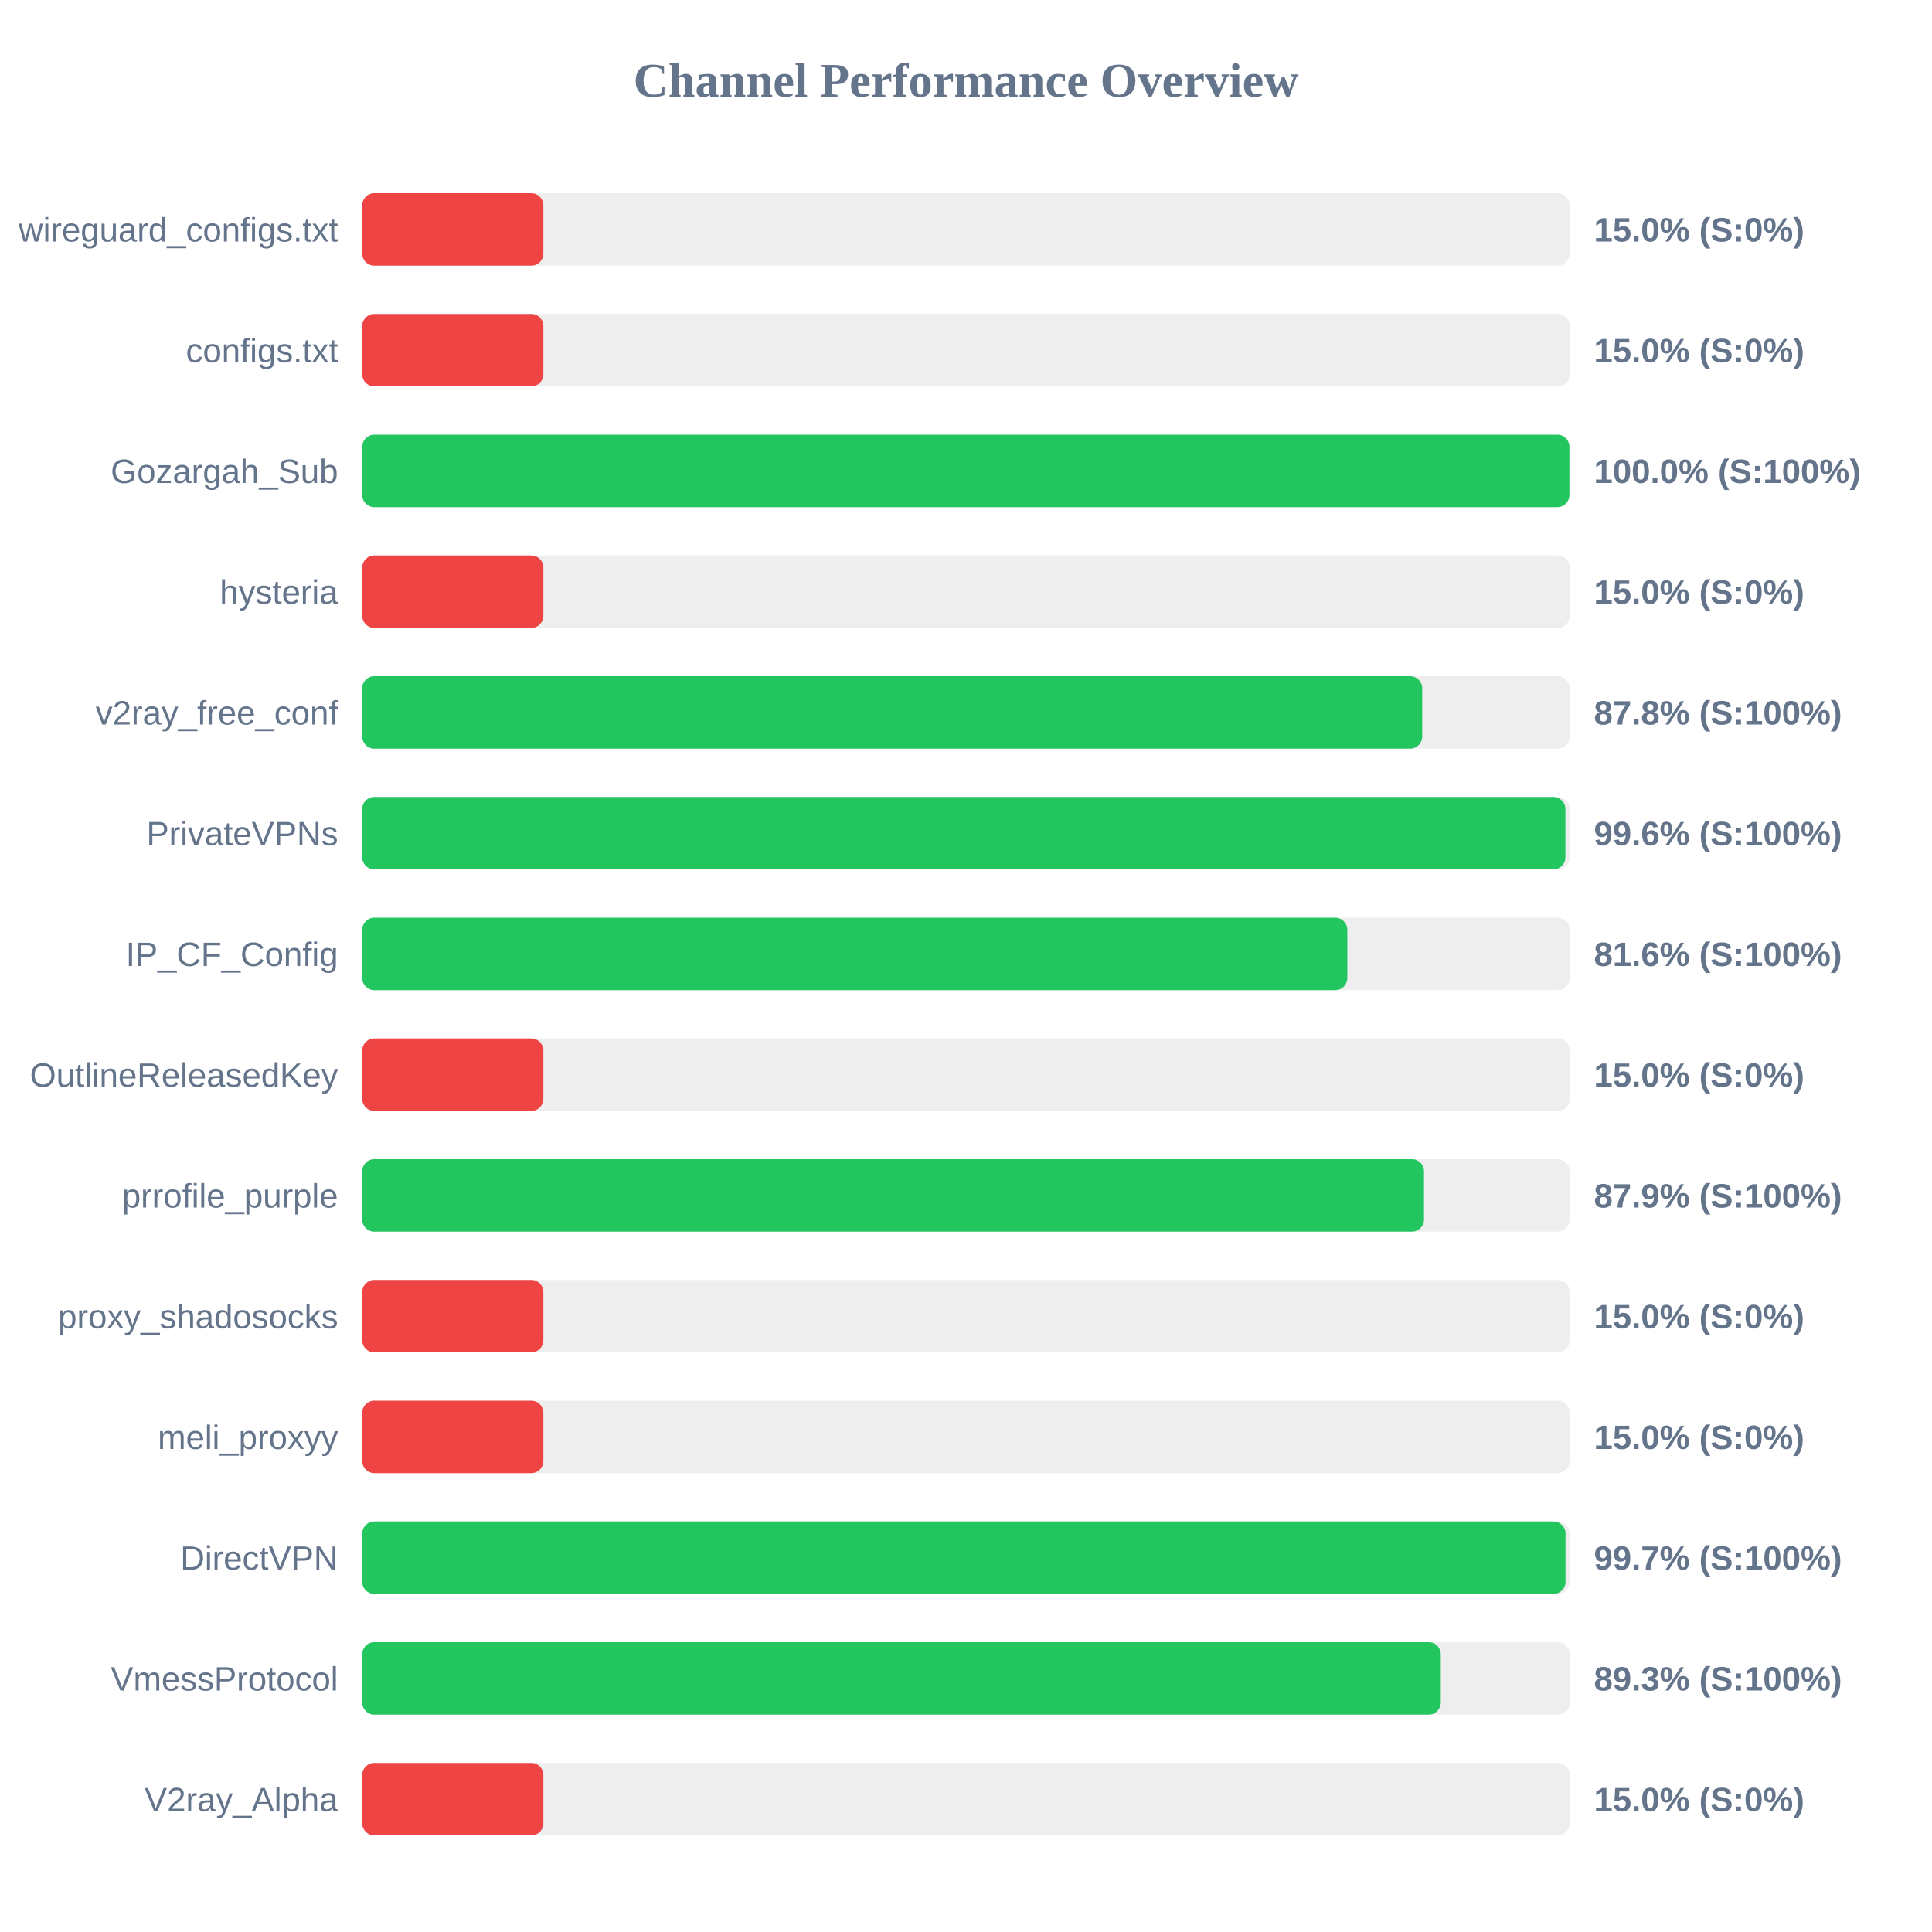
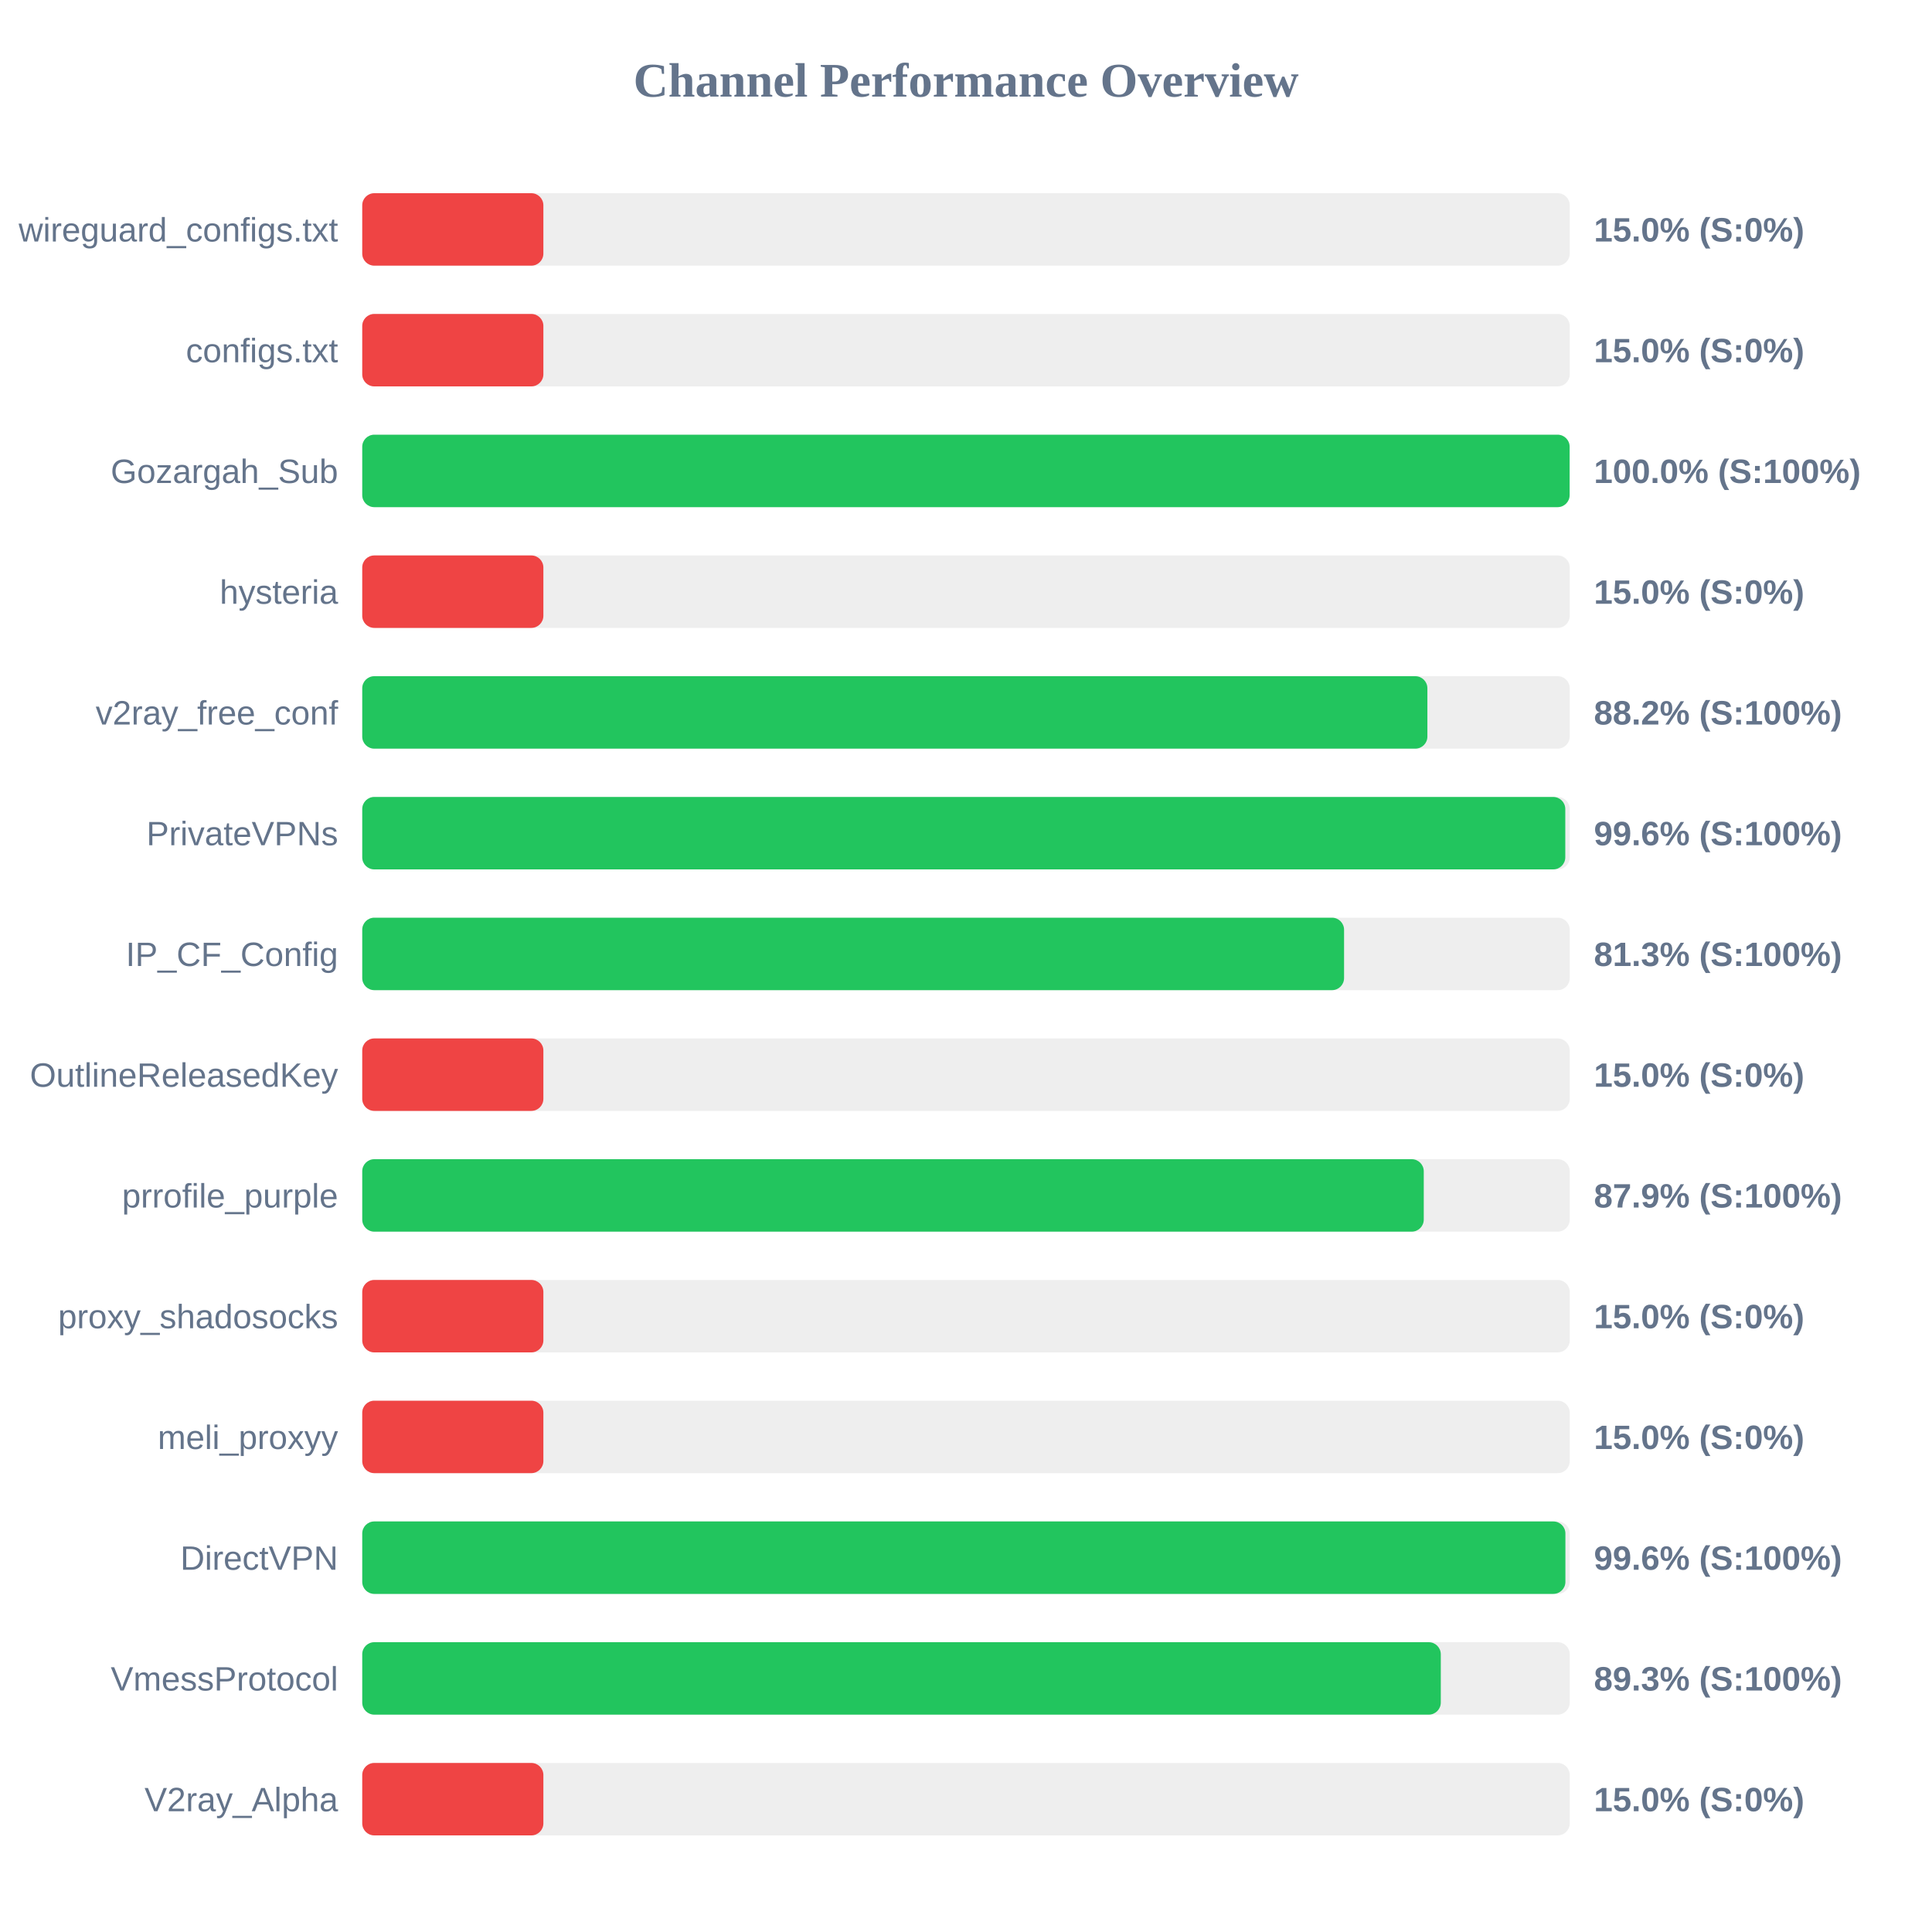
<svg xmlns="http://www.w3.org/2000/svg" width="800" height="800" version="1.1">
  <style>
        .row { font: 14px Arial; fill: #64748b; }
        .score { font: bold 14px Arial; fill: #64748b; }
    </style>
  <text x="400" y="40" text-anchor="middle" font-size="20px" font-weight="bold" fill="#64748b">Channel Performance Overview</text>
  <rect x="150" y="80" width="500" height="30" fill="#eee" rx="5" />
  <rect x="150" y="80" width="75.0" height="30" fill="#ef4444" rx="5" />
  <text x="140" y="100" text-anchor="end" class="row">wireguard_configs.txt</text>
  <text x="660" y="100" text-anchor="start" class="score">15.0% (S:0%)</text>
  <rect x="150" y="130" width="500" height="30" fill="#eee" rx="5" />
  <rect x="150" y="130" width="75.0" height="30" fill="#ef4444" rx="5" />
  <text x="140" y="150" text-anchor="end" class="row">configs.txt</text>
  <text x="660" y="150" text-anchor="start" class="score">15.0% (S:0%)</text>
  <rect x="150" y="180" width="500" height="30" fill="#eee" rx="5" />
-   <rect x="150" y="180" width="499.85" height="30" fill="#22c55e" rx="5" />
+   <rect x="150" y="180" width="499.95" height="30" fill="#22c55e" rx="5" />
  <text x="140" y="200" text-anchor="end" class="row">Gozargah_Sub</text>
  <text x="660" y="200" text-anchor="start" class="score">100.0% (S:100%)</text>
  <rect x="150" y="230" width="500" height="30" fill="#eee" rx="5" />
  <rect x="150" y="230" width="75.0" height="30" fill="#ef4444" rx="5" />
  <text x="140" y="250" text-anchor="end" class="row">hysteria</text>
  <text x="660" y="250" text-anchor="start" class="score">15.0% (S:0%)</text>
  <rect x="150" y="280" width="500" height="30" fill="#eee" rx="5" />
-   <rect x="150" y="280" width="438.9" height="30" fill="#22c55e" rx="5" />
+   <rect x="150" y="280" width="441.05" height="30" fill="#22c55e" rx="5" />
  <text x="140" y="300" text-anchor="end" class="row">v2ray_free_conf</text>
-   <text x="660" y="300" text-anchor="start" class="score">87.8% (S:100%)</text>
+   <text x="660" y="300" text-anchor="start" class="score">88.2% (S:100%)</text>
  <rect x="150" y="330" width="500" height="30" fill="#eee" rx="5" />
-   <rect x="150" y="330" width="498.2" height="30" fill="#22c55e" rx="5" />
+   <rect x="150" y="330" width="498.15" height="30" fill="#22c55e" rx="5" />
  <text x="140" y="350" text-anchor="end" class="row">PrivateVPNs</text>
  <text x="660" y="350" text-anchor="start" class="score">99.6% (S:100%)</text>
  <rect x="150" y="380" width="500" height="30" fill="#eee" rx="5" />
-   <rect x="150" y="380" width="407.9" height="30" fill="#22c55e" rx="5" />
+   <rect x="150" y="380" width="406.55" height="30" fill="#22c55e" rx="5" />
  <text x="140" y="400" text-anchor="end" class="row">IP_CF_Config</text>
-   <text x="660" y="400" text-anchor="start" class="score">81.6% (S:100%)</text>
+   <text x="660" y="400" text-anchor="start" class="score">81.3% (S:100%)</text>
  <rect x="150" y="430" width="500" height="30" fill="#eee" rx="5" />
  <rect x="150" y="430" width="75.0" height="30" fill="#ef4444" rx="5" />
  <text x="140" y="450" text-anchor="end" class="row">OutlineReleasedKey</text>
  <text x="660" y="450" text-anchor="start" class="score">15.0% (S:0%)</text>
  <rect x="150" y="480" width="500" height="30" fill="#eee" rx="5" />
-   <rect x="150" y="480" width="439.65" height="30" fill="#22c55e" rx="5" />
+   <rect x="150" y="480" width="439.55" height="30" fill="#22c55e" rx="5" />
  <text x="140" y="500" text-anchor="end" class="row">prrofile_purple</text>
  <text x="660" y="500" text-anchor="start" class="score">87.9% (S:100%)</text>
  <rect x="150" y="530" width="500" height="30" fill="#eee" rx="5" />
  <rect x="150" y="530" width="75.0" height="30" fill="#ef4444" rx="5" />
  <text x="140" y="550" text-anchor="end" class="row">proxy_shadosocks</text>
  <text x="660" y="550" text-anchor="start" class="score">15.0% (S:0%)</text>
  <rect x="150" y="580" width="500" height="30" fill="#eee" rx="5" />
  <rect x="150" y="580" width="75.0" height="30" fill="#ef4444" rx="5" />
  <text x="140" y="600" text-anchor="end" class="row">meli_proxyy</text>
  <text x="660" y="600" text-anchor="start" class="score">15.0% (S:0%)</text>
  <rect x="150" y="630" width="500" height="30" fill="#eee" rx="5" />
-   <rect x="150" y="630" width="498.25" height="30" fill="#22c55e" rx="5" />
+   <rect x="150" y="630" width="498.2" height="30" fill="#22c55e" rx="5" />
  <text x="140" y="650" text-anchor="end" class="row">DirectVPN</text>
-   <text x="660" y="650" text-anchor="start" class="score">99.7% (S:100%)</text>
+   <text x="660" y="650" text-anchor="start" class="score">99.6% (S:100%)</text>
  <rect x="150" y="680" width="500" height="30" fill="#eee" rx="5" />
  <rect x="150" y="680" width="446.6" height="30" fill="#22c55e" rx="5" />
  <text x="140" y="700" text-anchor="end" class="row">VmessProtocol</text>
  <text x="660" y="700" text-anchor="start" class="score">89.3% (S:100%)</text>
  <rect x="150" y="730" width="500" height="30" fill="#eee" rx="5" />
  <rect x="150" y="730" width="75.0" height="30" fill="#ef4444" rx="5" />
  <text x="140" y="750" text-anchor="end" class="row">V2ray_Alpha</text>
  <text x="660" y="750" text-anchor="start" class="score">15.0% (S:0%)</text>
</svg>
